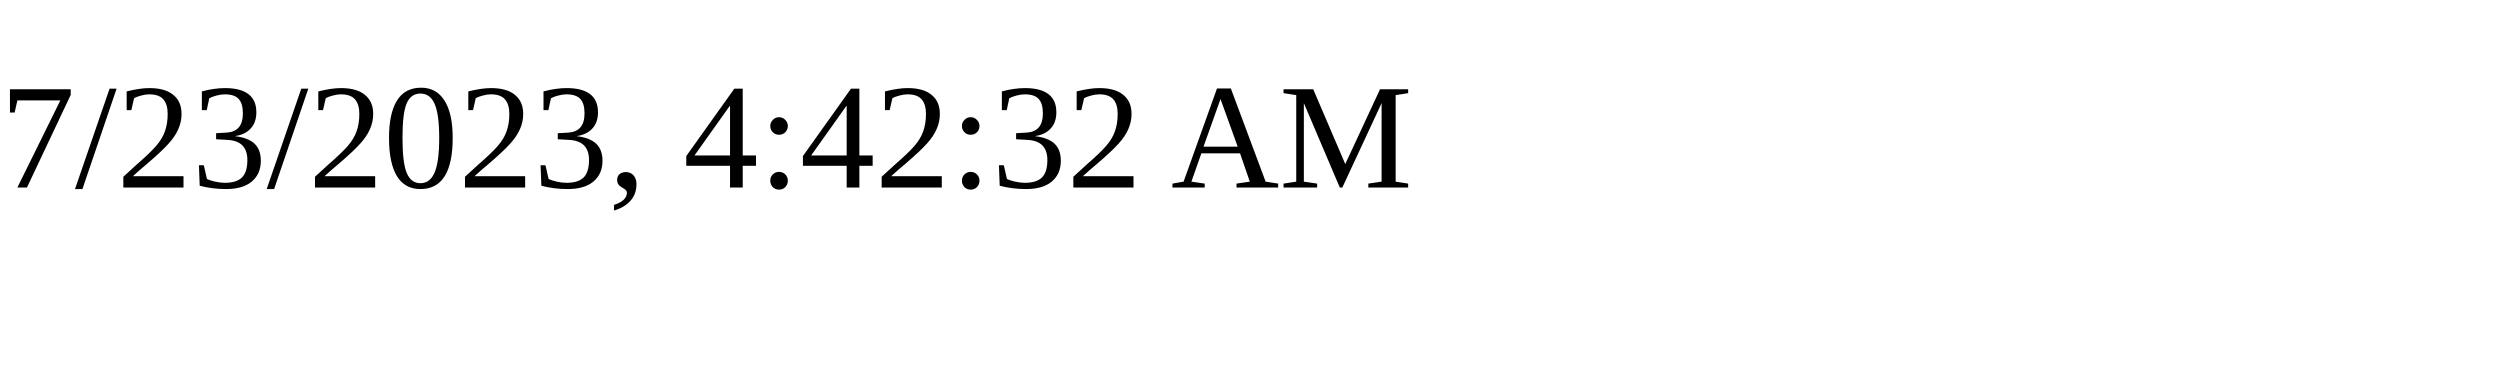
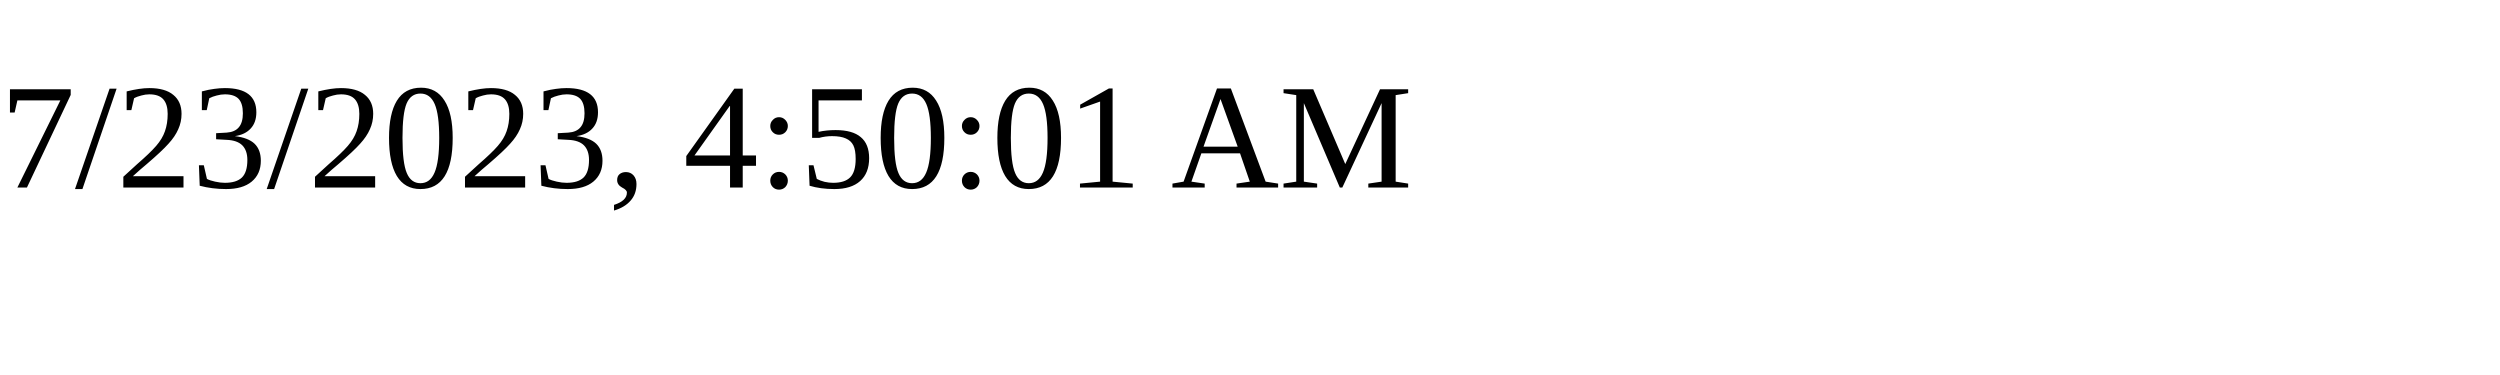
<svg xmlns="http://www.w3.org/2000/svg" height="30" width="200">
-   <text x="0" y="15">7/23/2023, 4:42:32 AM</text>
+   <text x="0" y="15">7/23/2023, 4:50:01 AM</text>
</svg>
